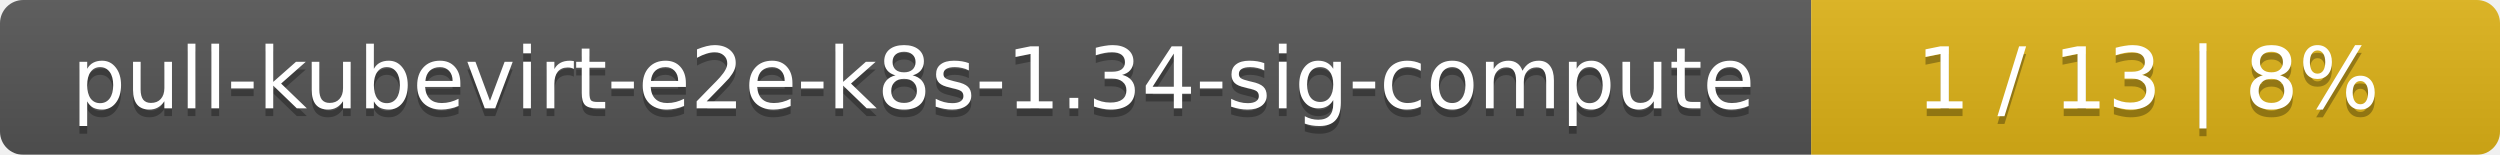
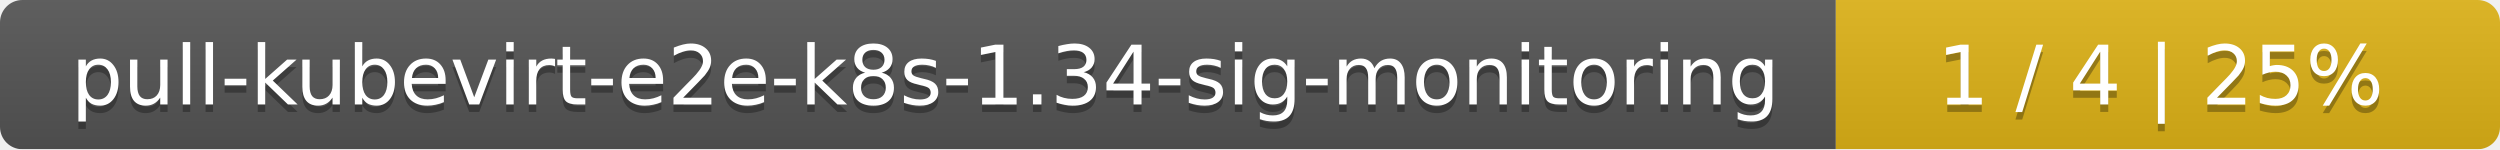
- <svg xmlns="http://www.w3.org/2000/svg" width="323" height="20">
+ <svg xmlns="http://www.w3.org/2000/svg" width="335" height="20">
  <linearGradient id="smooth" x2="0" y2="100%">
    <stop offset="0" stop-color="#bbb" stop-opacity=".1" />
    <stop offset="1" stop-opacity=".1" />
  </linearGradient>
  <mask id="round">
-     <rect width="323" height="20" rx="3" fill="#fff" />
+     <rect width="335" height="20" rx="3" fill="#fff" />
  </mask>
  <g mask="url(#round)">
-     <rect width="234" height="20" fill="#555" />
-     <rect x="234" width="89" height="20" fill="#dfb317" />
-     <rect width="323" height="20" fill="url(#smooth)" />
+     <rect width="246" height="20" fill="#555" />
+     <rect x="246" width="89" height="20" fill="#dfb317" />
+     <rect width="335" height="20" fill="url(#smooth)" />
  </g>
  <g fill="#fff" text-anchor="middle" font-family="DejaVu Sans,Verdana,Geneva,sans-serif" font-size="11">
-     <text x="118" y="15" fill="#010101" fill-opacity=".3">pull-kubevirt-e2e-k8s-1.34-sig-compute</text>
-     <text x="118" y="14">pull-kubevirt-e2e-k8s-1.34-sig-compute</text>
-     <text x="277.5" y="15" fill="#010101" fill-opacity=".3">1 / 13    |    8%</text>
-     <text x="277.5" y="14">1 / 13    |    8%</text>
+     <text x="124" y="15" fill="#010101" fill-opacity=".3">pull-kubevirt-e2e-k8s-1.34-sig-monitoring</text>
+     <text x="124" y="14">pull-kubevirt-e2e-k8s-1.34-sig-monitoring</text>
+     <text x="289.5" y="15" fill="#010101" fill-opacity=".3">1 / 4    |    25%</text>
+     <text x="289.5" y="14">1 / 4    |    25%</text>
  </g>
</svg>
